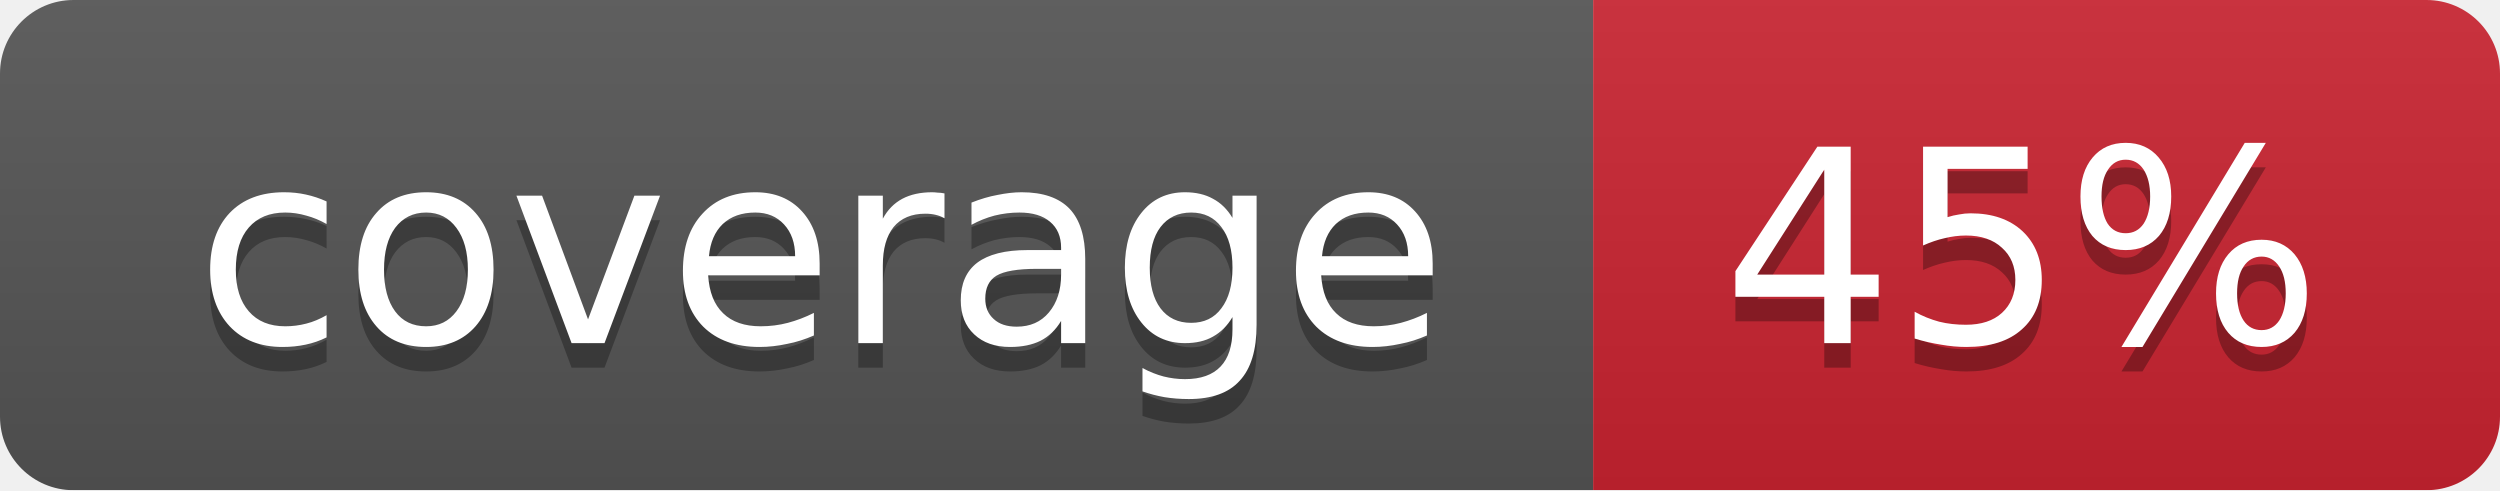
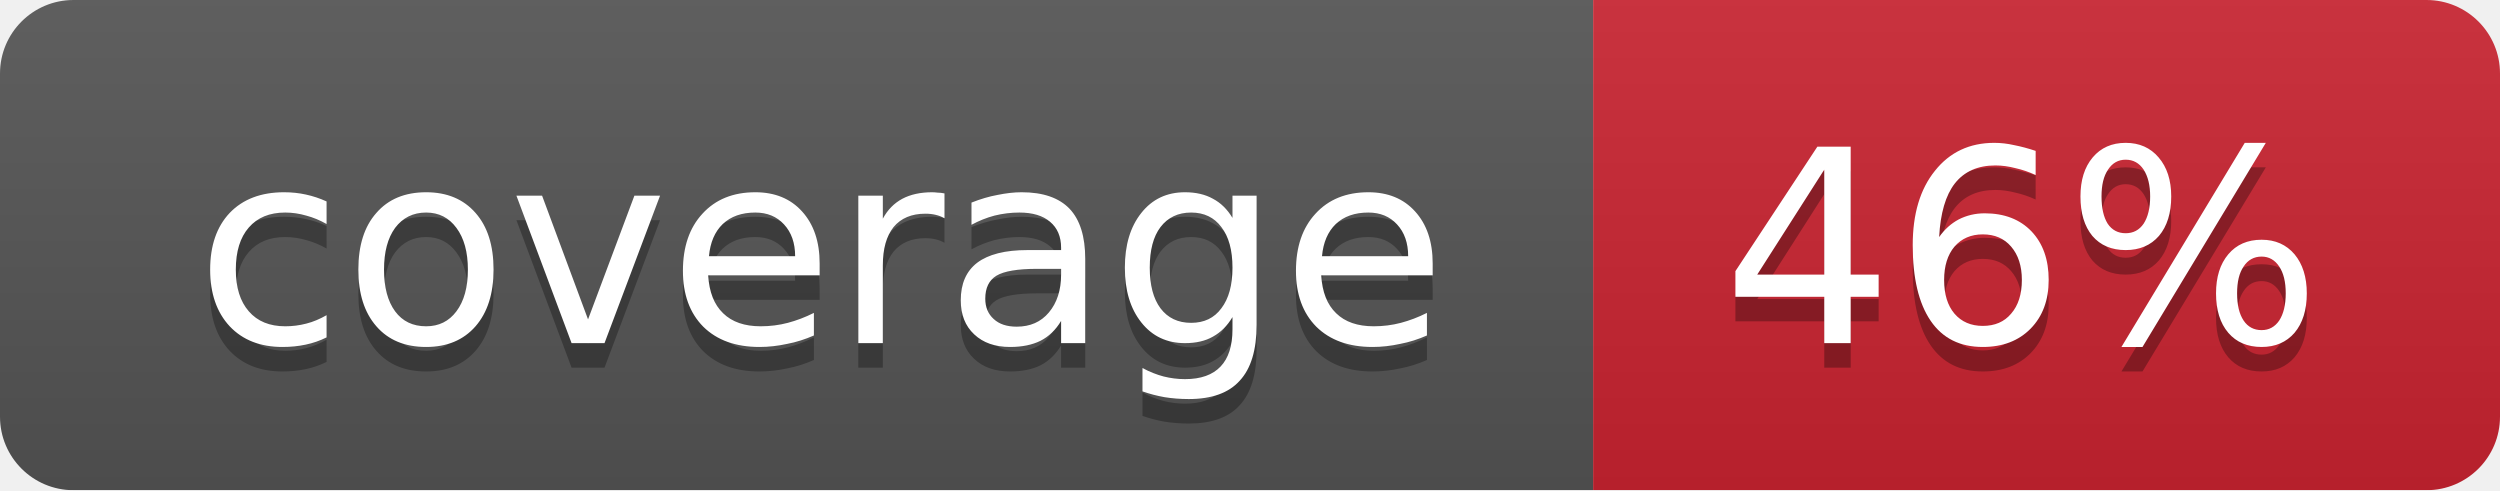
<svg xmlns="http://www.w3.org/2000/svg" width="102" height="20">
  <linearGradient id="smooth" x2="0" y2="100%">
    <stop offset="0" stop-color="#bbb" stop-opacity=".1" />
    <stop offset="1" stop-opacity=".1" />
  </linearGradient>
  <mask id="round">
    <rect width="102" height="20" rx="3" fill="#fff" />
  </mask>
  <g mask="url(#round)">
    <rect width="65" height="20" fill="#555" />
    <rect x="65" width="37" height="20" fill="#cb2431" />
    <rect width="102" height="20" fill="url(#smooth)" />
  </g>
  <g fill="#fff" text-anchor="middle" font-family="DejaVu Sans,Verdana,Geneva,sans-serif" font-size="11">
    <text x="33.5" y="15" fill="#010101" fill-opacity=".3">coverage</text>
    <text x="33.5" y="14">coverage</text>
-     <text x="82.5" y="15" fill="#010101" fill-opacity=".3">45%</text>
-     <text x="82.5" y="14">45%</text>
+     <text x="82.5" y="15" fill="#010101" fill-opacity=".3">46%</text>
+     <text x="82.5" y="14">46%</text>
  </g>
</svg>
